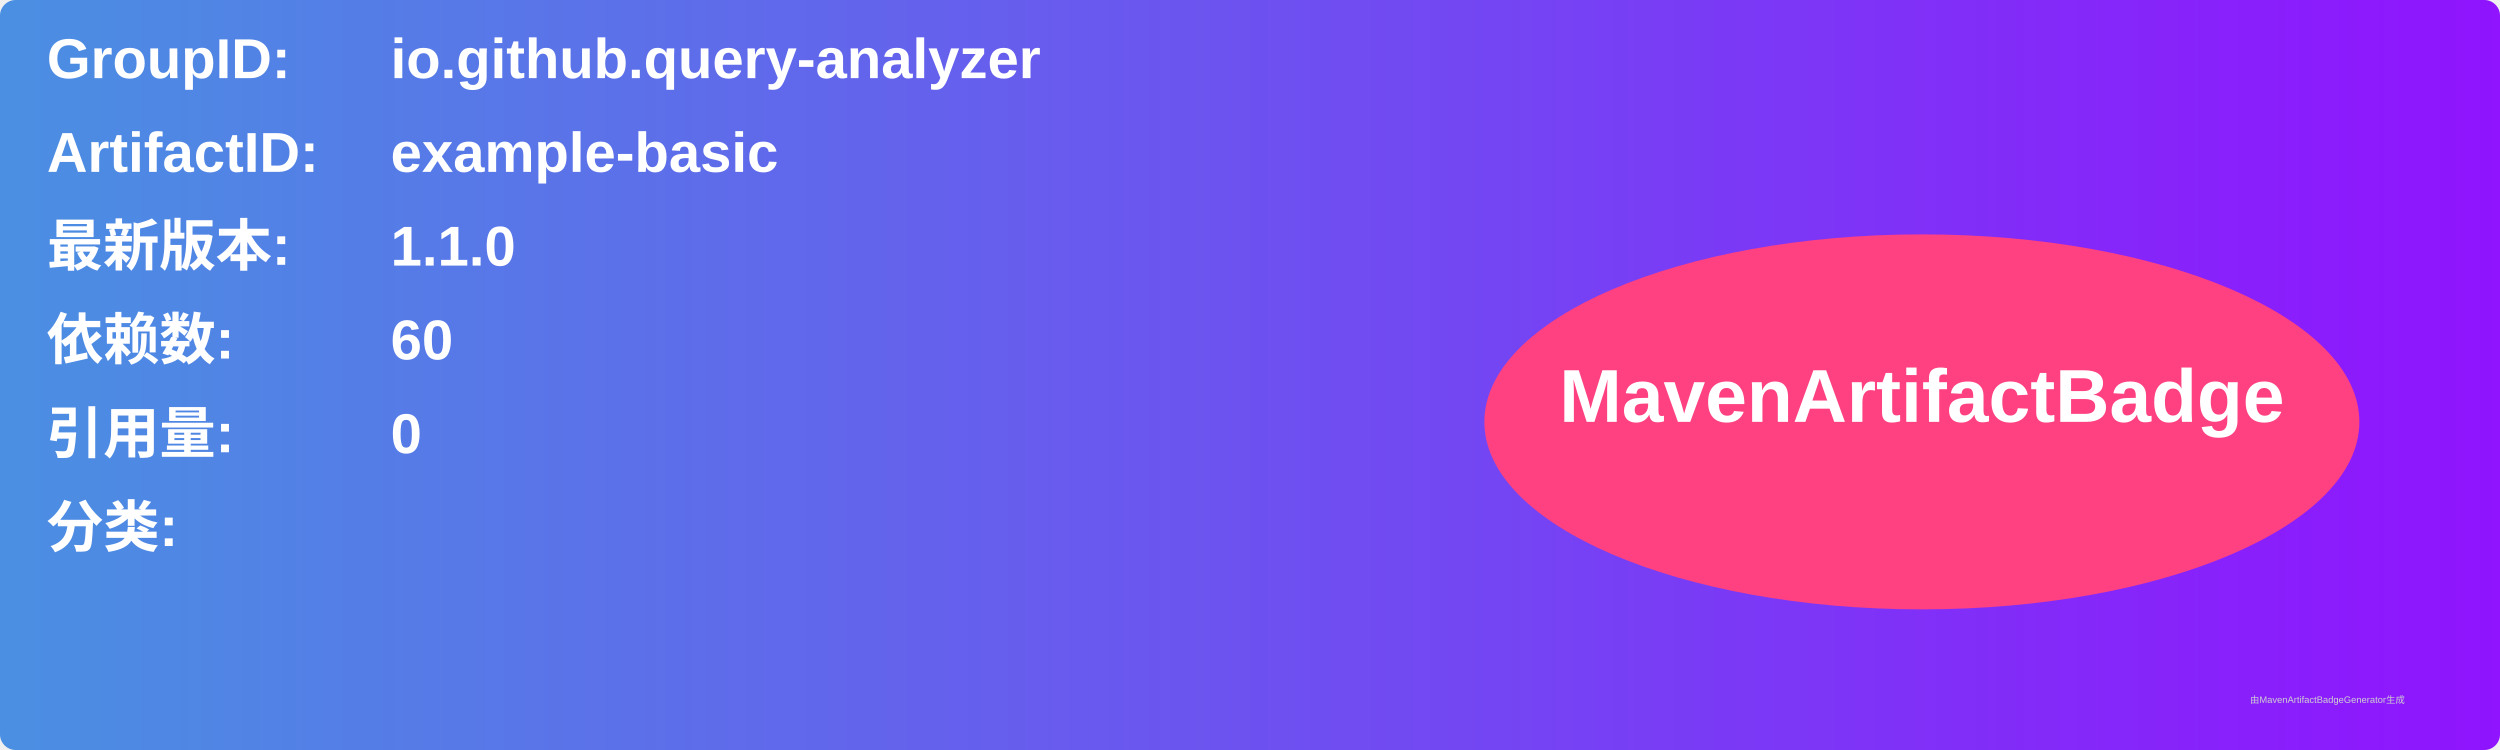
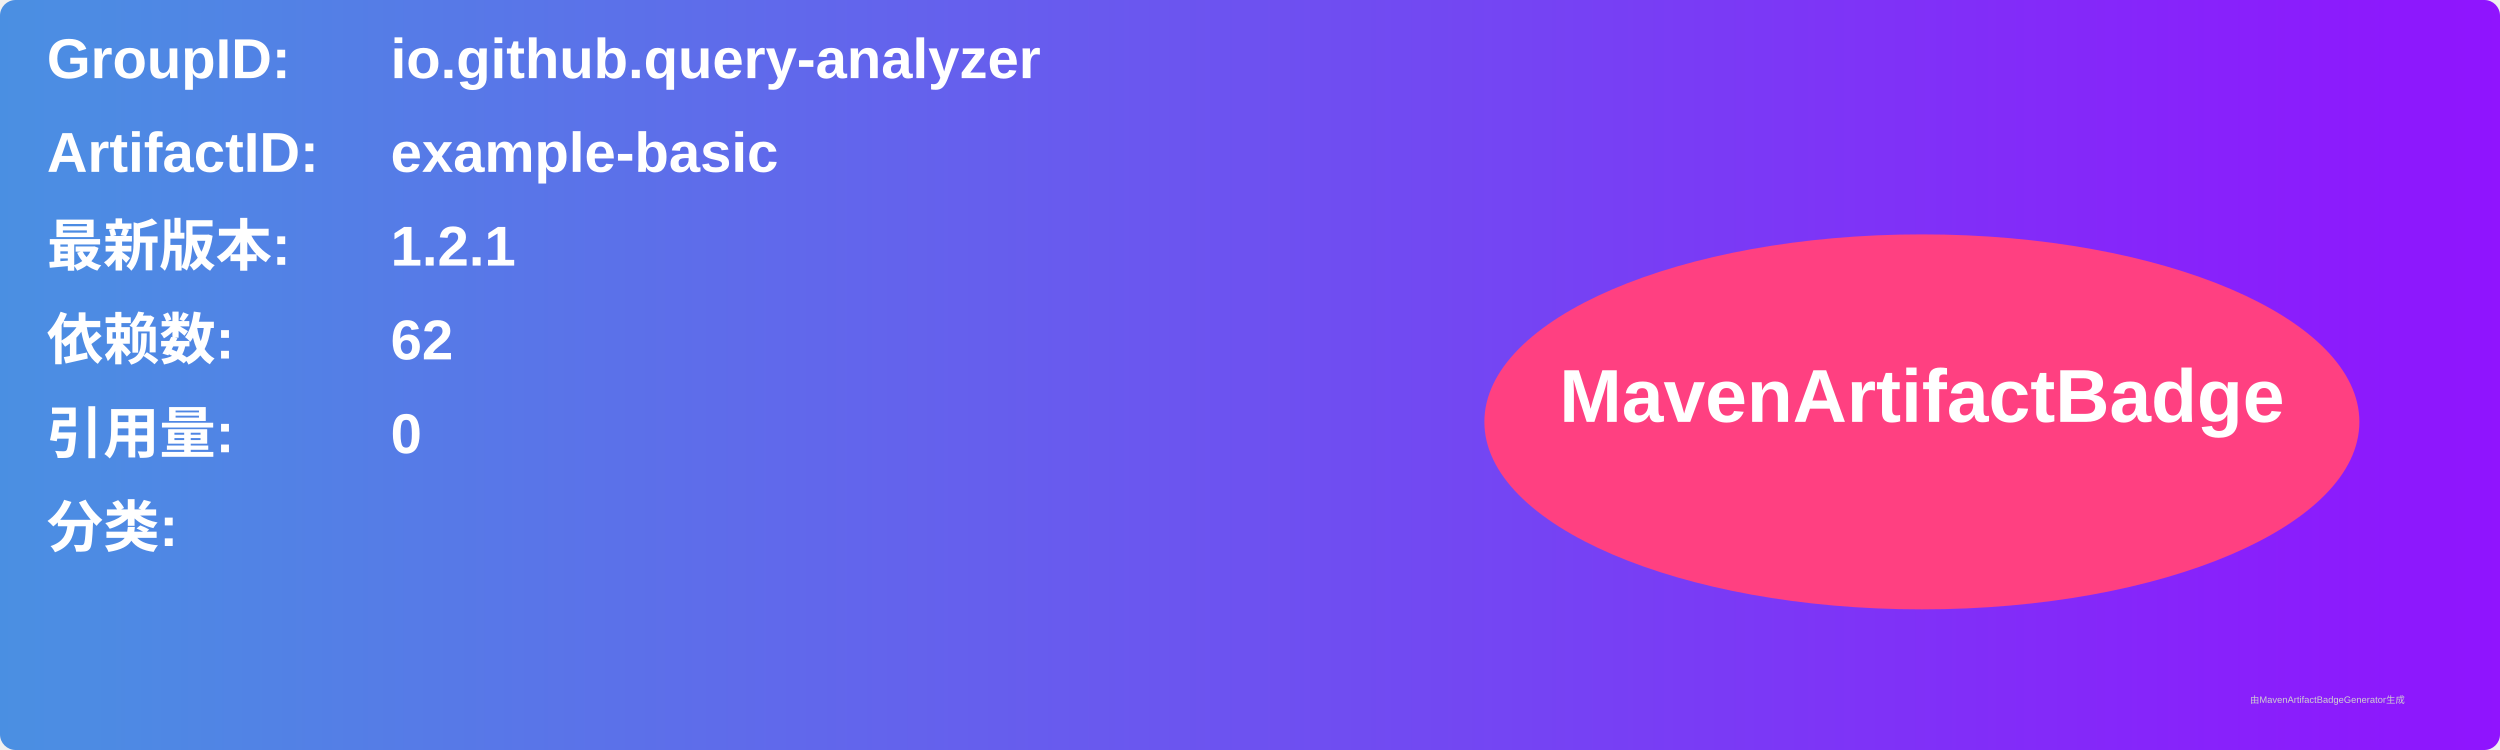
<svg xmlns="http://www.w3.org/2000/svg" width="800" height="240" viewBox="0 0 800 240">
  <linearGradient id="grad" x1="0%" y1="0%" x2="100%" y2="0%">
    <stop offset="0%" stop-color="#4a90e2" />
    <stop offset="100%" stop-color="#9013fe" />
  </linearGradient>
  <rect width="100%" height="100%" rx="5" ry="5" fill="url(#grad)" />
  <g transform="translate(15, 15)">
    <text x="0" y="10" font-family="Arial" font-size="18" fill="white" font-weight="bold" width="260">GroupID:</text>
    <text x="110" y="10" font-family="Arial" font-size="18" fill="white" font-weight="bold" width="460">io.github.query-analyzer</text>
    <text x="0" y="40" font-family="Arial" font-size="18" fill="white" font-weight="bold" width="260">ArtifactID:</text>
    <text x="110" y="40" font-family="Arial" font-size="18" fill="white" font-weight="bold" width="460">example-basic</text>
    <text x="0" y="70" font-family="Arial" font-size="18" fill="white" font-weight="bold">最新版本:</text>
    <text x="110" y="70" font-family="Arial" font-size="18" fill="white" font-weight="bold">
-       <tspan font-weight="bold">1.1.0</tspan>
+       <tspan font-weight="bold">1.2.1</tspan>
    </text>
    <text x="0" y="100" font-family="Arial" font-size="18" fill="white" font-weight="bold">依赖数: </text>
    <text x="110" y="100" font-family="Arial" font-size="18" fill="white">
-       <tspan font-weight="bold">60</tspan>
+       <tspan font-weight="bold">62</tspan>
    </text>
    <text x="0" y="130" font-family="Arial" font-size="18" fill="white" font-weight="bold">引用量: </text>
    <text x="110" y="130" font-family="Arial" font-size="18" fill="white">
      <tspan font-weight="bold">0</tspan>
    </text>
    <text x="0" y="160" font-family="Arial" font-size="18" fill="white" font-weight="bold">分类:</text>
    <text x="10" y="190" font-family="Arial" font-size="10" fill="white">
      <tspan font-weight="bold" />
    </text>
    <ellipse cx="600" cy="120" rx="140" ry="60" fill="#ff4081" />
    <text x="600" y="120" text-anchor="middle" font-family="Arial" font-size="24" fill="white" font-weight="bold">MavenArtifactBadge</text>
  </g>
  <text x="720" y="225" font-family="Arial" font-size="3" fill="#d0d0d0">由MavenArtifactBadgeGenerator生成</text>
</svg>
